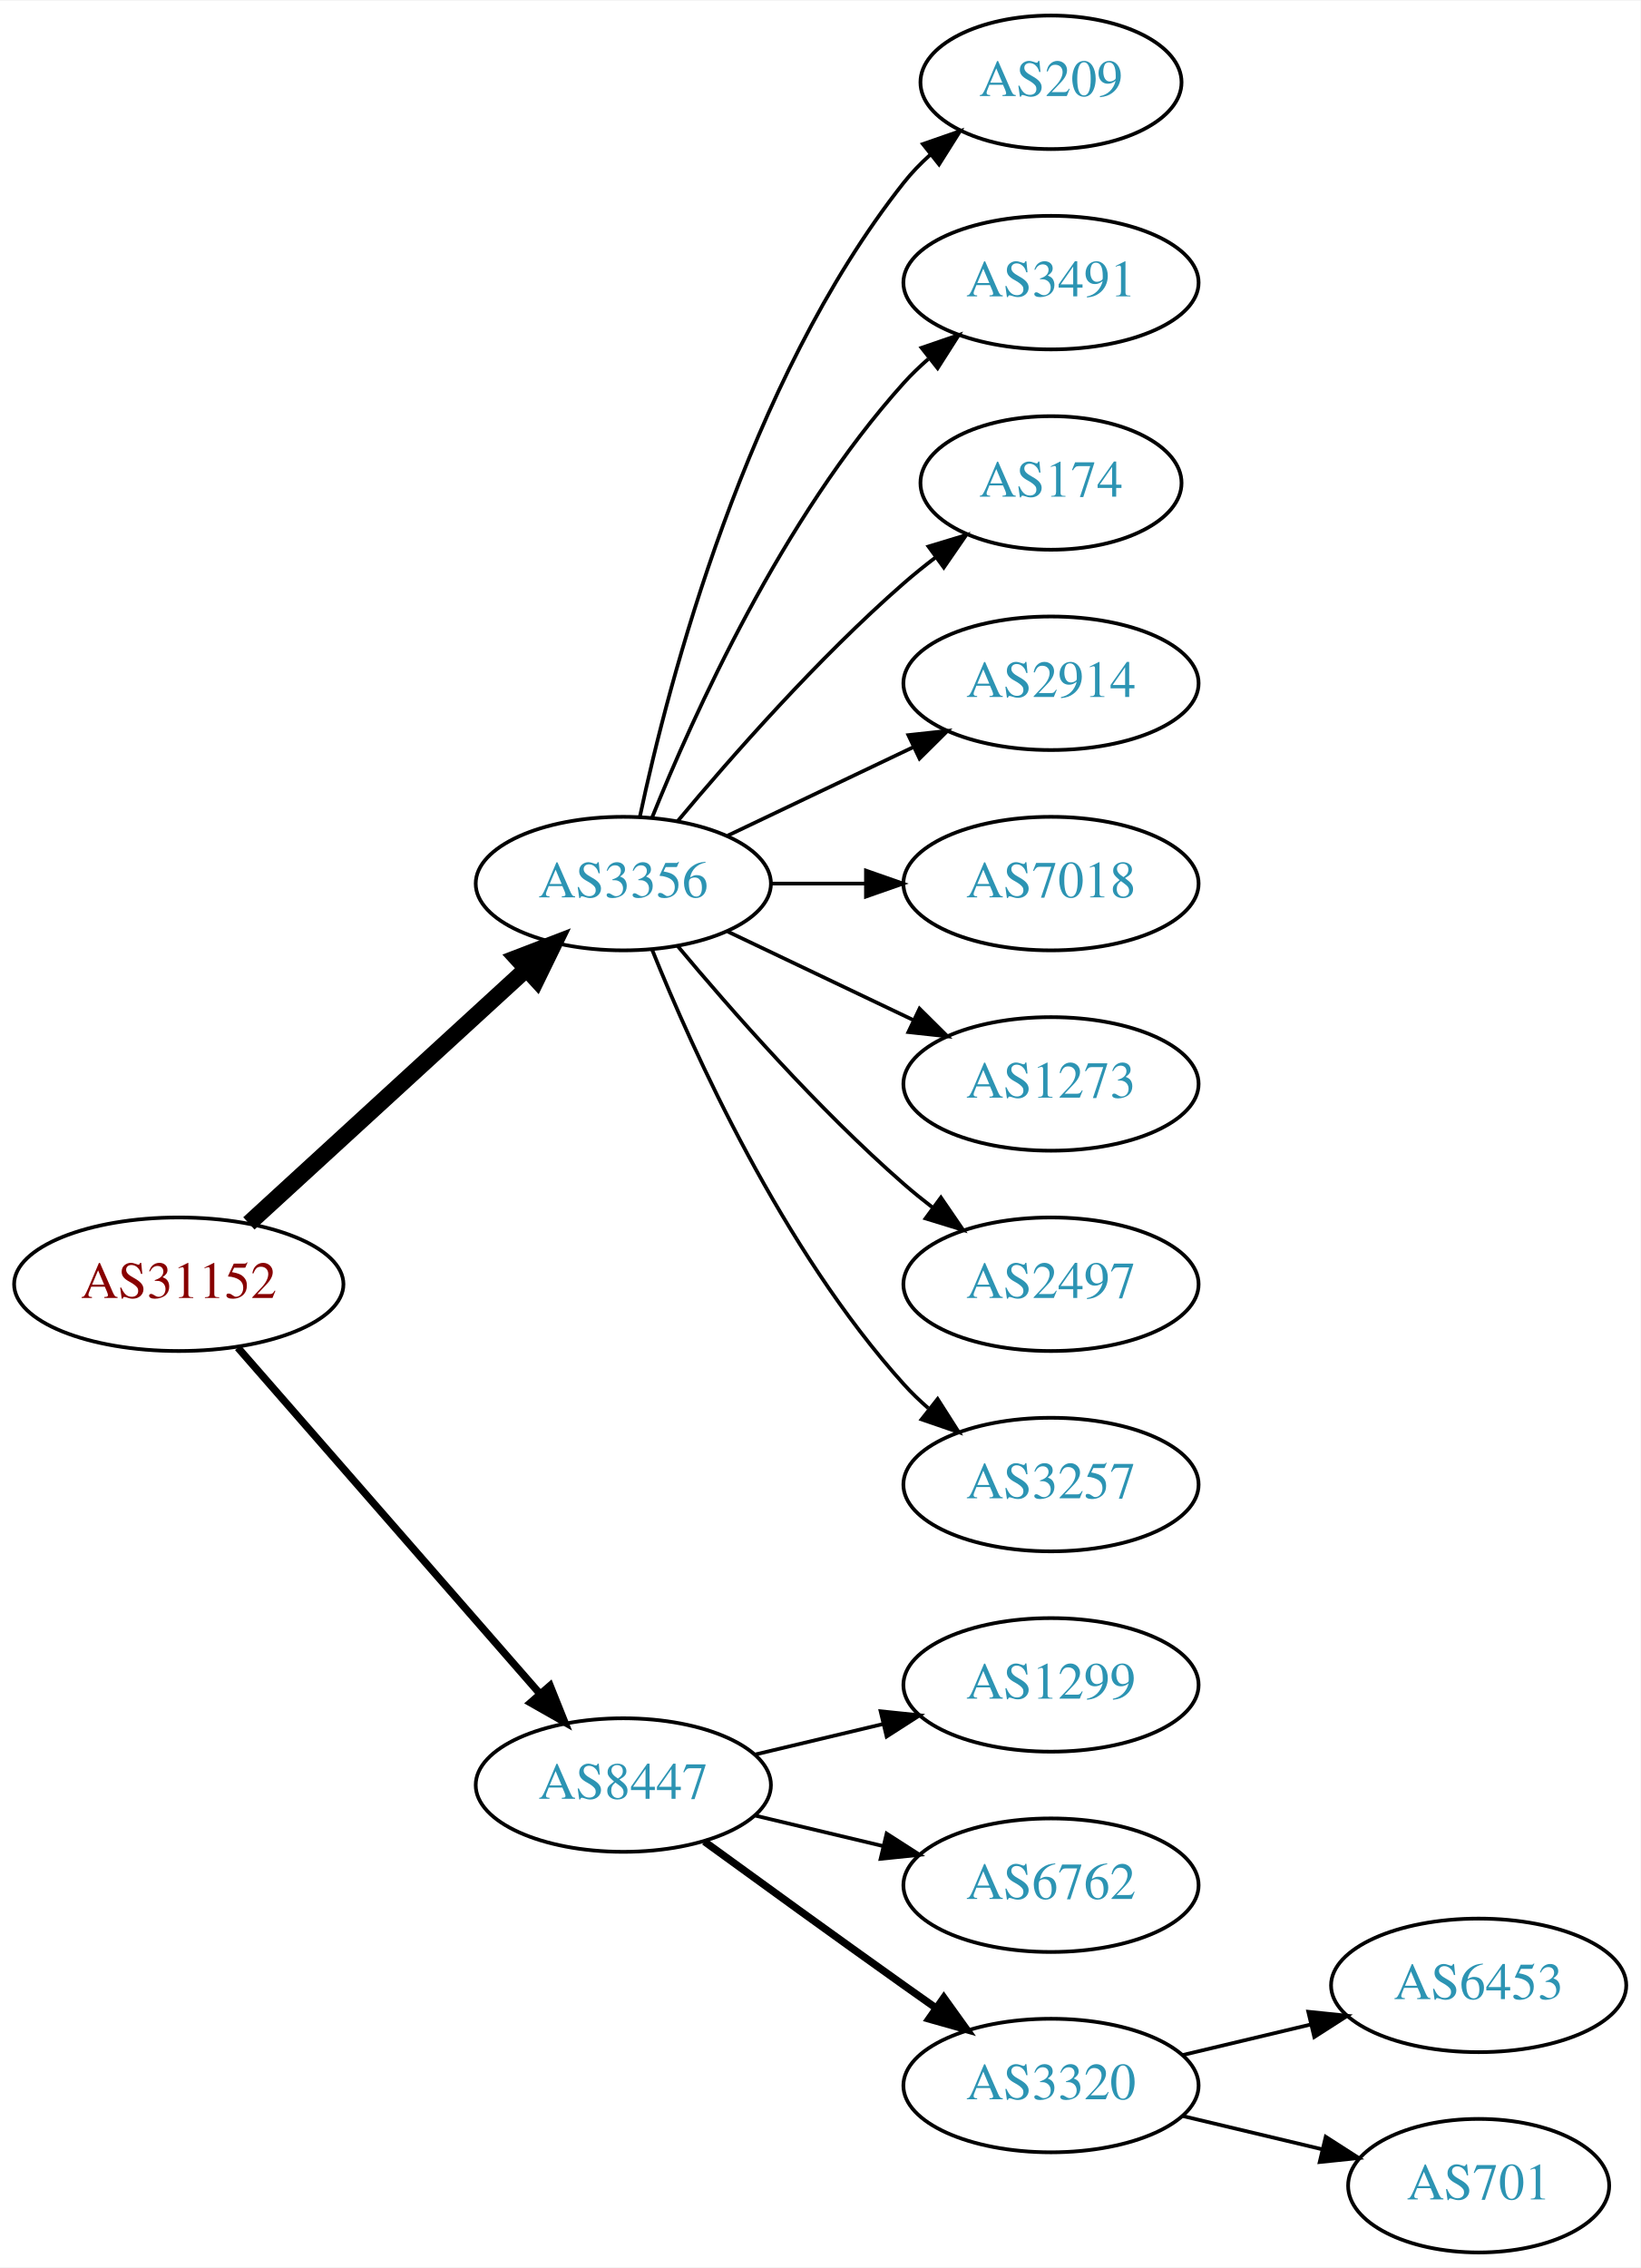
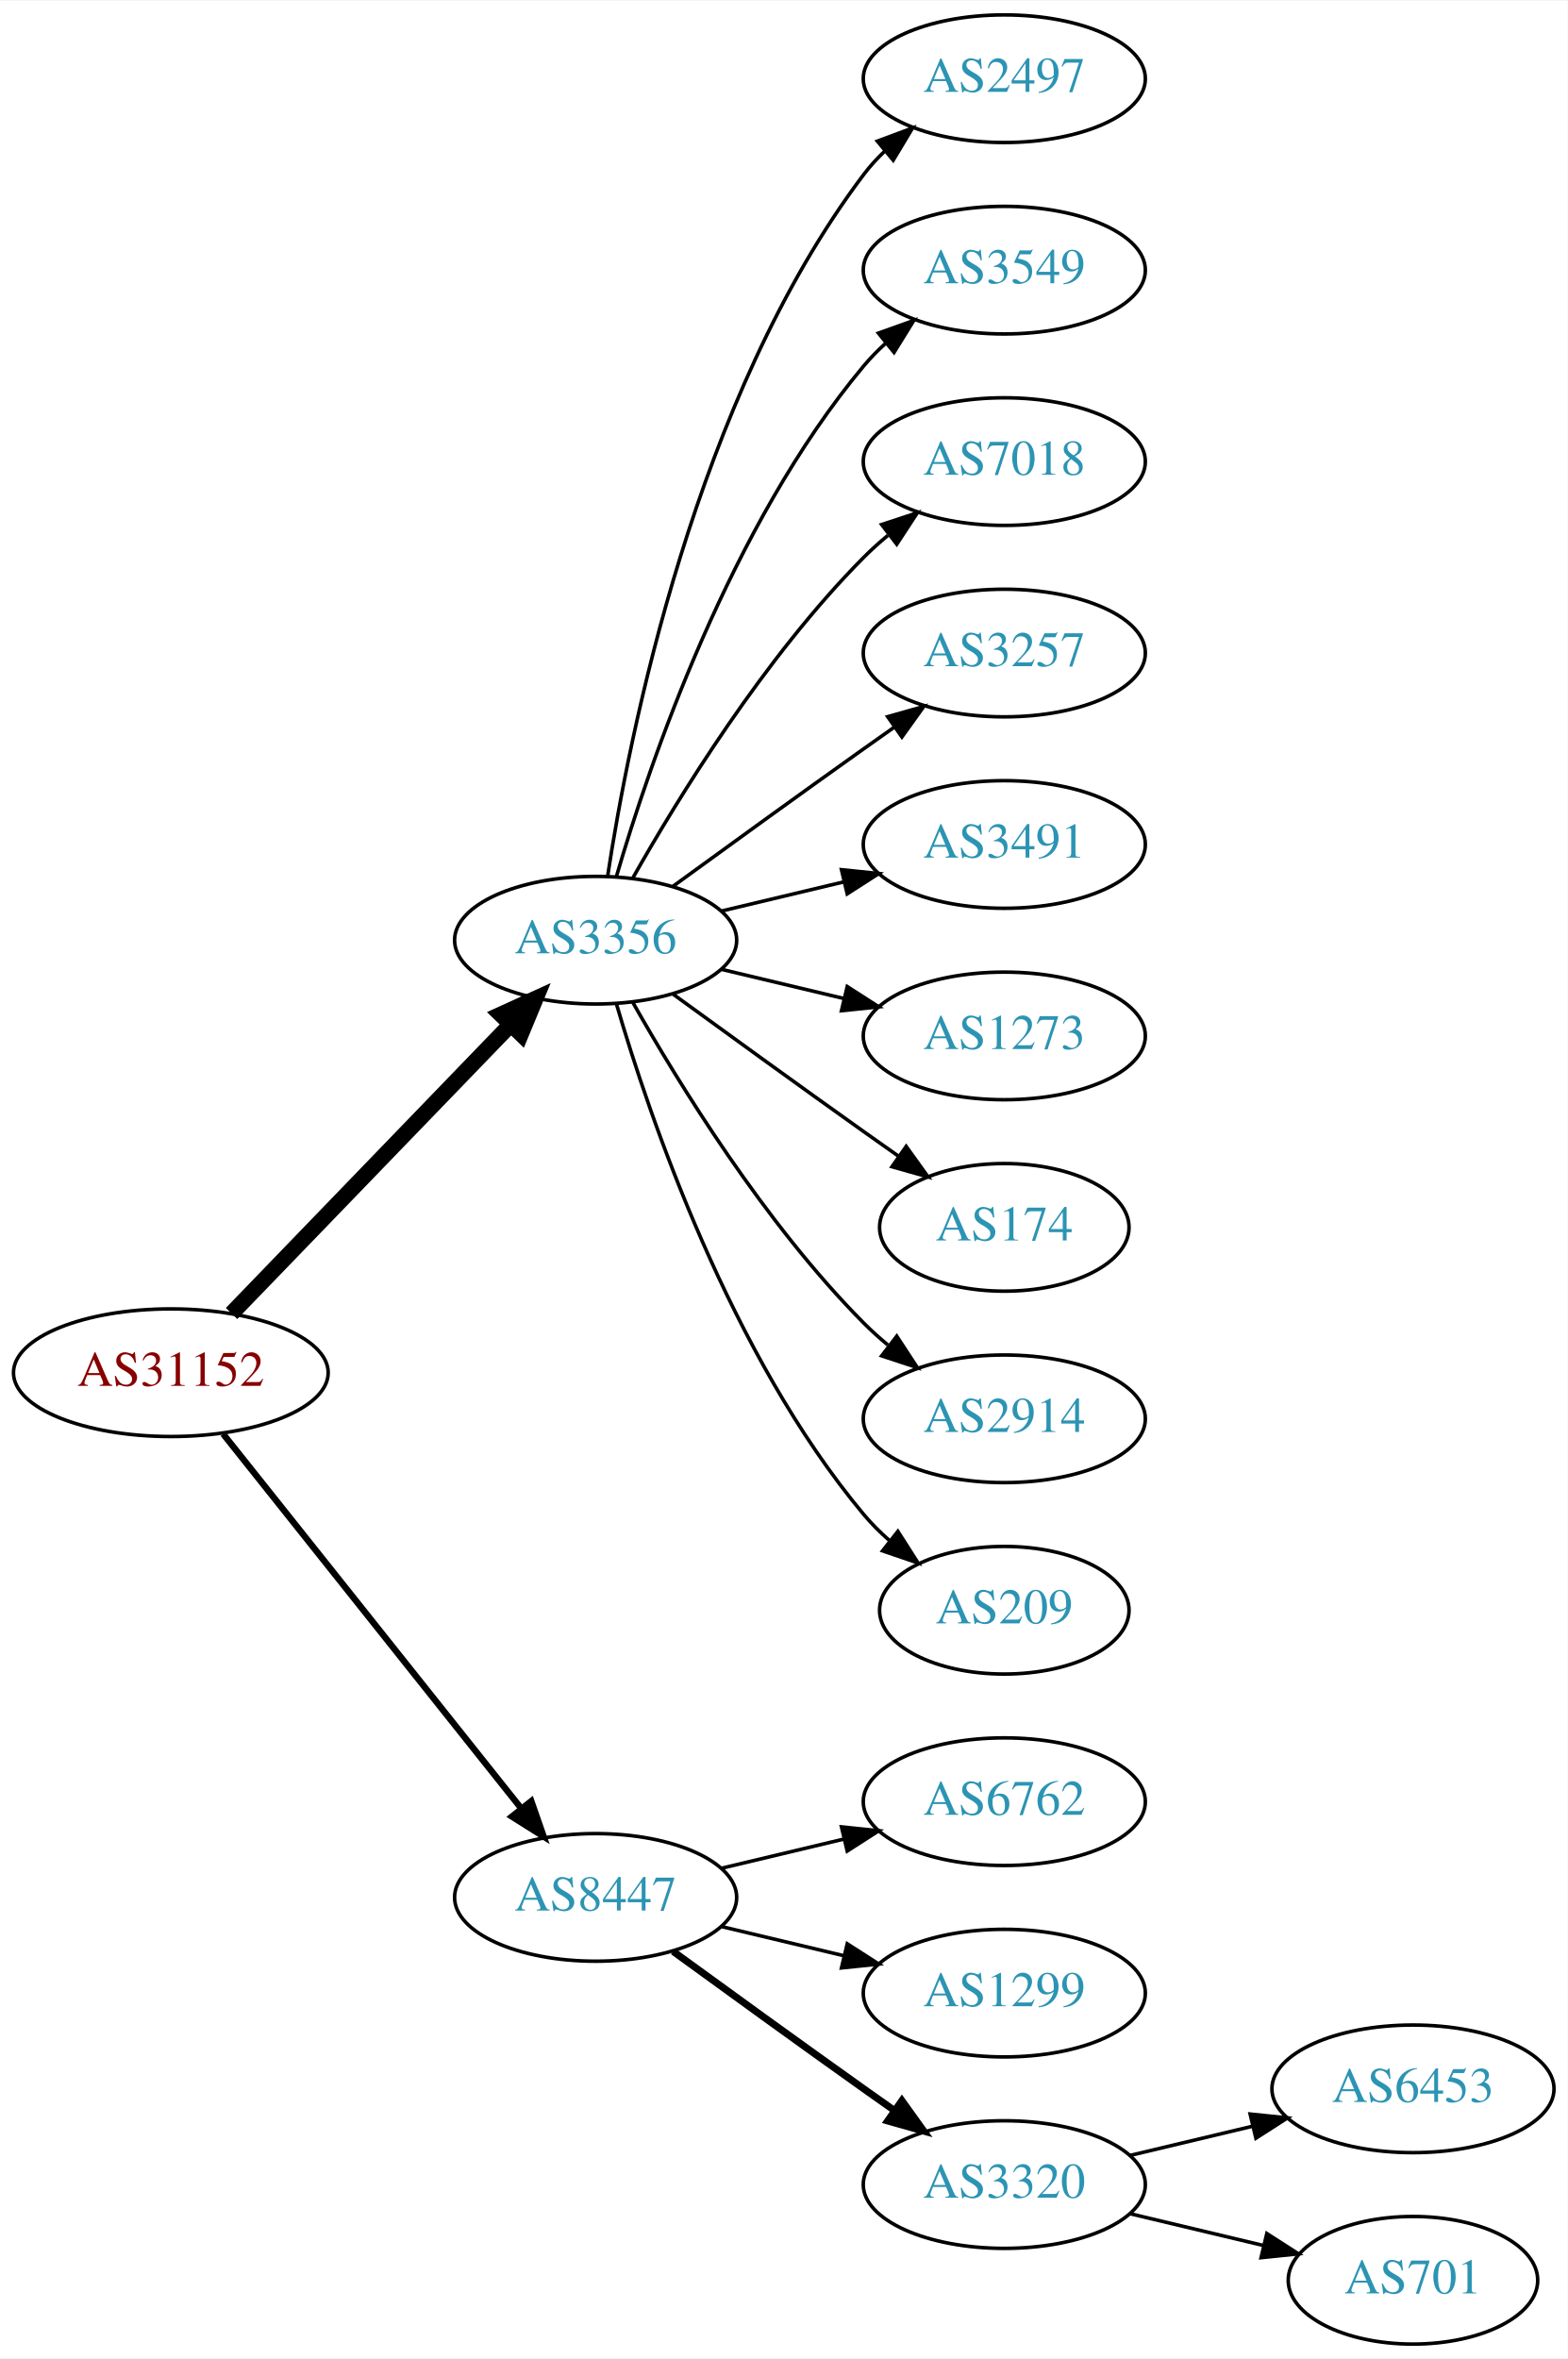
- <svg xmlns="http://www.w3.org/2000/svg" xmlns:xlink="http://www.w3.org/1999/xlink" width="442pt" height="611pt" viewBox="0.00 0.00 442.27 611.00">
-   <g id="graph0" class="graph" transform="scale(1 1) rotate(0) translate(4 607)">
-     <polygon fill="white" stroke="none" points="-4,4 -4,-607 438.271,-607 438.271,4 -4,4" />
+ <svg xmlns="http://www.w3.org/2000/svg" xmlns:xlink="http://www.w3.org/1999/xlink" width="442pt" height="665pt" viewBox="0.00 0.00 442.27 665.00">
+   <g id="graph0" class="graph" transform="scale(1 1) rotate(0) translate(4 661)">
+     <polygon fill="white" stroke="none" points="-4,4 -4,-661 438.271,-661 438.271,4 -4,4" />
    <g id="node1" class="node">
      <g id="a_node1">
        <a xlink:href="/asn/31152" xlink:title="AS31152 ~ Engel Austria GmbH [AT]">
-           <ellipse fill="#ffffff" stroke="black" cx="44.196" cy="-261" rx="44.393" ry="18" />
-           <text text-anchor="middle" x="44.196" y="-257.3" font-family="Times,serif" font-size="14.00" fill="#880000">AS31152</text>
+           <ellipse fill="#ffffff" stroke="black" cx="44.196" cy="-274" rx="44.393" ry="18" />
+           <text text-anchor="middle" x="44.196" y="-270.3" font-family="Times,serif" font-size="14.00" fill="#880000">AS31152</text>
        </a>
      </g>
    </g>
    <g id="node2" class="node">
      <g id="a_node2">
        <a xlink:href="/asn/3356" xlink:title="AS3356 ~ Level 3 Parent, LLC [US]">
-           <ellipse fill="#ffffff" stroke="black" cx="164.039" cy="-369" rx="39.794" ry="18" />
-           <text text-anchor="middle" x="164.039" y="-365.3" font-family="Times,serif" font-size="14.00" fill="#2c94b3">AS3356</text>
+           <ellipse fill="#ffffff" stroke="black" cx="164.039" cy="-396" rx="39.794" ry="18" />
+           <text text-anchor="middle" x="164.039" y="-392.3" font-family="Times,serif" font-size="14.00" fill="#2c94b3">AS3356</text>
        </a>
      </g>
    </g>
    <g id="edge1" class="edge">
-       <path fill="none" stroke="black" stroke-width="4.5" d="M63.094,-277.403C83.022,-295.667 115.38,-325.322 137.857,-345.921" />
-       <polygon fill="black" stroke="black" stroke-width="4.5" points="135.326,-348.943 145.359,-352.797 140.647,-343.137 135.326,-348.943" />
+       <path fill="none" stroke="black" stroke-width="4.5" d="M61.334,-290.708C81.697,-311.789 116.851,-348.183 140.026,-372.175" />
+       <polygon fill="black" stroke="black" stroke-width="4.5" points="137.316,-375.037 147.095,-379.494 142.98,-369.566 137.316,-375.037" />
    </g>
    <g id="node3" class="node">
      <g id="a_node3">
        <a xlink:href="/asn/8447" xlink:title="AS8447 ~ A1 Telekom Austria AG [AT]">
          <ellipse fill="#ffffff" stroke="black" cx="164.039" cy="-126" rx="39.794" ry="18" />
          <text text-anchor="middle" x="164.039" y="-122.3" font-family="Times,serif" font-size="14.00" fill="#2c94b3">AS8447</text>
        </a>
      </g>
    </g>
    <g id="edge2" class="edge">
-       <path fill="none" stroke="black" stroke-width="2" d="M60.121,-243.902C80.663,-220.369 117.782,-177.845 141.379,-150.813" />
-       <polygon fill="black" stroke="black" stroke-width="2" points="144.296,-152.794 148.235,-142.959 139.022,-148.191 144.296,-152.794" />
+       <path fill="none" stroke="black" stroke-width="1.8" d="M58.945,-256.733C79.7,-230.666 119.146,-181.126 143.07,-151.079" />
+       <polygon fill="black" stroke="black" stroke-width="1.8" points="145.887,-153.16 149.378,-143.157 140.41,-148.8 145.887,-153.16" />
    </g>
    <g id="node4" class="node">
      <g id="a_node4">
-         <a xlink:href="/asn/209" xlink:title="AS209 ~ CenturyLink Communications, LLC [US]">
-           <ellipse fill="#ffffff" stroke="black" cx="279.332" cy="-585" rx="35.194" ry="18" />
-           <text text-anchor="middle" x="279.332" y="-581.3" font-family="Times,serif" font-size="14.00" fill="#2c94b3">AS209</text>
+         <a xlink:href="/asn/2497" xlink:title="AS2497 ~ Internet Initiative Japan Inc. [JP]">
+           <ellipse fill="#ffffff" stroke="black" cx="279.332" cy="-639" rx="39.794" ry="18" />
+           <text text-anchor="middle" x="279.332" y="-635.3" font-family="Times,serif" font-size="14.00" fill="#2c94b3">AS2497</text>
        </a>
      </g>
    </g>
    <g id="edge3" class="edge">
-       <path fill="none" stroke="black" d="M168.529,-387.16C176.16,-423.03 197.152,-504.155 239.685,-558 241.765,-560.633 244.17,-563.116 246.743,-565.428" />
-       <polygon fill="black" stroke="black" points="244.799,-568.354 254.806,-571.835 249.154,-562.873 244.799,-568.354" />
+       <path fill="none" stroke="black" d="M167.415,-413.986C173.389,-453.422 192.1,-548.995 239.685,-612 241.442,-614.327 243.459,-616.529 245.629,-618.596" />
+       <polygon fill="black" stroke="black" points="243.513,-621.389 253.441,-625.088 247.987,-616.005 243.513,-621.389" />
    </g>
    <g id="node5" class="node">
      <g id="a_node5">
-         <a xlink:href="/asn/3491" xlink:title="AS3491 ~ PCCW Global, Inc. [US]">
-           <ellipse fill="#ffffff" stroke="black" cx="279.332" cy="-531" rx="39.794" ry="18" />
-           <text text-anchor="middle" x="279.332" y="-527.3" font-family="Times,serif" font-size="14.00" fill="#2c94b3">AS3491</text>
+         <a xlink:href="/asn/3549" xlink:title="AS3549 ~ Level 3 Parent, LLC [US]">
+           <ellipse fill="#ffffff" stroke="black" cx="279.332" cy="-585" rx="39.794" ry="18" />
+           <text text-anchor="middle" x="279.332" y="-581.3" font-family="Times,serif" font-size="14.00" fill="#2c94b3">AS3549</text>
        </a>
      </g>
    </g>
    <g id="edge4" class="edge">
-       <path fill="none" stroke="black" d="M171.786,-386.787C182.837,-414.243 206.891,-467.578 239.685,-504 241.688,-506.224 243.906,-508.363 246.239,-510.397" />
-       <polygon fill="black" stroke="black" points="244.437,-513.433 254.458,-516.873 248.769,-507.935 244.437,-513.433" />
+       <path fill="none" stroke="black" d="M169.913,-414.002C179.227,-445.844 202.043,-512.981 239.685,-558 241.555,-560.237 243.654,-562.374 245.88,-564.396" />
+       <polygon fill="black" stroke="black" points="243.823,-567.234 253.799,-570.804 248.227,-561.793 243.823,-567.234" />
    </g>
    <g id="node6" class="node">
      <g id="a_node6">
-         <a xlink:href="/asn/174" xlink:title="AS174 ~ Cogent Communications [US]">
-           <ellipse fill="#ffffff" stroke="black" cx="279.332" cy="-477" rx="35.194" ry="18" />
-           <text text-anchor="middle" x="279.332" y="-473.3" font-family="Times,serif" font-size="14.00" fill="#2c94b3">AS174</text>
+         <a xlink:href="/asn/7018" xlink:title="AS7018 ~ AT&amp;T Services, Inc. [US]">
+           <ellipse fill="#ffffff" stroke="black" cx="279.332" cy="-531" rx="39.794" ry="18" />
+           <text text-anchor="middle" x="279.332" y="-527.3" font-family="Times,serif" font-size="14.00" fill="#2c94b3">AS7018</text>
        </a>
      </g>
    </g>
    <g id="edge5" class="edge">
-       <path fill="none" stroke="black" d="M178.669,-385.817C192.951,-402.929 216.498,-429.745 239.685,-450 242.355,-452.332 245.228,-454.648 248.158,-456.886" />
-       <polygon fill="black" stroke="black" points="246.309,-459.87 256.449,-462.939 250.436,-454.216 246.309,-459.87" />
+       <path fill="none" stroke="black" d="M174.498,-413.49C187.28,-436.096 211.712,-475.886 239.685,-504 241.796,-506.121 244.092,-508.188 246.477,-510.171" />
+       <polygon fill="black" stroke="black" points="244.73,-513.242 254.793,-516.556 248.993,-507.69 244.73,-513.242" />
    </g>
    <g id="node7" class="node">
      <g id="a_node7">
-         <a xlink:href="/asn/2914" xlink:title="AS2914 ~ NTT America, Inc. [US]">
-           <ellipse fill="#ffffff" stroke="black" cx="279.332" cy="-423" rx="39.794" ry="18" />
-           <text text-anchor="middle" x="279.332" y="-419.3" font-family="Times,serif" font-size="14.00" fill="#2c94b3">AS2914</text>
+         <a xlink:href="/asn/3257" xlink:title="AS3257 ~ GTT [DE]">
+           <ellipse fill="#ffffff" stroke="black" cx="279.332" cy="-477" rx="39.794" ry="18" />
+           <text text-anchor="middle" x="279.332" y="-473.3" font-family="Times,serif" font-size="14.00" fill="#2c94b3">AS3257</text>
        </a>
      </g>
    </g>
    <g id="edge6" class="edge">
-       <path fill="none" stroke="black" d="M192.175,-381.934C207.169,-389.081 225.99,-398.052 242.213,-405.785" />
-       <polygon fill="black" stroke="black" points="240.884,-409.028 251.417,-410.171 243.895,-402.709 240.884,-409.028" />
+       <path fill="none" stroke="black" d="M185.887,-411.222C200.821,-422.091 221.435,-437.025 239.685,-450 242.506,-452.005 245.449,-454.085 248.397,-456.159" />
+       <polygon fill="black" stroke="black" points="246.424,-459.05 256.621,-461.926 250.443,-453.319 246.424,-459.05" />
    </g>
    <g id="node8" class="node">
      <g id="a_node8">
-         <a xlink:href="/asn/7018" xlink:title="AS7018 ~ AT&amp;T Services, Inc. [US]">
-           <ellipse fill="#ffffff" stroke="black" cx="279.332" cy="-369" rx="39.794" ry="18" />
-           <text text-anchor="middle" x="279.332" y="-365.3" font-family="Times,serif" font-size="14.00" fill="#2c94b3">AS7018</text>
+         <a xlink:href="/asn/3491" xlink:title="AS3491 ~ PCCW Global, Inc. [US]">
+           <ellipse fill="#ffffff" stroke="black" cx="279.332" cy="-423" rx="39.794" ry="18" />
+           <text text-anchor="middle" x="279.332" y="-419.3" font-family="Times,serif" font-size="14.00" fill="#2c94b3">AS3491</text>
        </a>
      </g>
    </g>
    <g id="edge7" class="edge">
-       <path fill="none" stroke="black" d="M203.711,-369C211.914,-369 220.678,-369 229.21,-369" />
-       <polygon fill="black" stroke="black" points="229.449,-372.5 239.449,-369 229.449,-365.5 229.449,-372.5" />
+       <path fill="none" stroke="black" d="M199.646,-404.248C210.517,-406.838 222.671,-409.735 234.114,-412.462" />
+       <polygon fill="black" stroke="black" points="233.397,-415.889 243.936,-414.803 235.02,-409.08 233.397,-415.889" />
    </g>
    <g id="node9" class="node">
      <g id="a_node9">
        <a xlink:href="/asn/1273" xlink:title="AS1273 ~ Vodafone Group PLC [EU]">
-           <ellipse fill="#ffffff" stroke="black" cx="279.332" cy="-315" rx="39.794" ry="18" />
-           <text text-anchor="middle" x="279.332" y="-311.3" font-family="Times,serif" font-size="14.00" fill="#2c94b3">AS1273</text>
+           <ellipse fill="#ffffff" stroke="black" cx="279.332" cy="-369" rx="39.794" ry="18" />
+           <text text-anchor="middle" x="279.332" y="-365.3" font-family="Times,serif" font-size="14.00" fill="#2c94b3">AS1273</text>
        </a>
      </g>
    </g>
    <g id="edge8" class="edge">
-       <path fill="none" stroke="black" d="M192.175,-356.066C207.169,-348.919 225.99,-339.948 242.213,-332.215" />
-       <polygon fill="black" stroke="black" points="243.895,-335.291 251.417,-327.829 240.884,-328.972 243.895,-335.291" />
+       <path fill="none" stroke="black" d="M199.646,-387.752C210.517,-385.162 222.671,-382.265 234.114,-379.538" />
+       <polygon fill="black" stroke="black" points="235.02,-382.92 243.936,-377.197 233.397,-376.111 235.02,-382.92" />
    </g>
    <g id="node10" class="node">
      <g id="a_node10">
-         <a xlink:href="/asn/2497" xlink:title="AS2497 ~ Internet Initiative Japan Inc. [JP]">
-           <ellipse fill="#ffffff" stroke="black" cx="279.332" cy="-261" rx="39.794" ry="18" />
-           <text text-anchor="middle" x="279.332" y="-257.3" font-family="Times,serif" font-size="14.00" fill="#2c94b3">AS2497</text>
+         <a xlink:href="/asn/174" xlink:title="AS174 ~ Cogent Communications [US]">
+           <ellipse fill="#ffffff" stroke="black" cx="279.332" cy="-315" rx="35.194" ry="18" />
+           <text text-anchor="middle" x="279.332" y="-311.3" font-family="Times,serif" font-size="14.00" fill="#2c94b3">AS174</text>
        </a>
      </g>
    </g>
    <g id="edge9" class="edge">
-       <path fill="none" stroke="black" d="M178.669,-352.183C192.951,-335.071 216.498,-308.255 239.685,-288 242.151,-285.846 244.789,-283.706 247.487,-281.628" />
-       <polygon fill="black" stroke="black" points="249.66,-284.375 255.641,-275.63 245.512,-278.736 249.66,-284.375" />
+       <path fill="none" stroke="black" d="M185.887,-380.778C200.821,-369.909 221.435,-354.975 239.685,-342 242.895,-339.718 246.264,-337.339 249.619,-334.982" />
+       <polygon fill="black" stroke="black" points="251.647,-337.834 257.83,-329.23 247.631,-332.101 251.647,-337.834" />
    </g>
    <g id="node11" class="node">
      <g id="a_node11">
-         <a xlink:href="/asn/3257" xlink:title="AS3257 ~ GTT [DE]">
-           <ellipse fill="#ffffff" stroke="black" cx="279.332" cy="-207" rx="39.794" ry="18" />
-           <text text-anchor="middle" x="279.332" y="-203.3" font-family="Times,serif" font-size="14.00" fill="#2c94b3">AS3257</text>
+         <a xlink:href="/asn/2914" xlink:title="AS2914 ~ NTT America, Inc. [US]">
+           <ellipse fill="#ffffff" stroke="black" cx="279.332" cy="-261" rx="39.794" ry="18" />
+           <text text-anchor="middle" x="279.332" y="-257.3" font-family="Times,serif" font-size="14.00" fill="#2c94b3">AS2914</text>
        </a>
      </g>
    </g>
    <g id="edge10" class="edge">
-       <path fill="none" stroke="black" d="M171.786,-351.213C182.837,-323.757 206.891,-270.422 239.685,-234 241.688,-231.776 243.906,-229.637 246.239,-227.603" />
-       <polygon fill="black" stroke="black" points="248.769,-230.065 254.458,-221.127 244.437,-224.567 248.769,-230.065" />
+       <path fill="none" stroke="black" d="M174.498,-378.51C187.28,-355.904 211.712,-316.114 239.685,-288 241.796,-285.879 244.092,-283.812 246.477,-281.829" />
+       <polygon fill="black" stroke="black" points="248.993,-284.31 254.793,-275.444 244.73,-278.758 248.993,-284.31" />
    </g>
    <g id="node12" class="node">
      <g id="a_node12">
-         <a xlink:href="/asn/1299" xlink:title="AS1299 ~ Telia Carrier [EU]">
-           <ellipse fill="#ffffff" stroke="black" cx="279.332" cy="-153" rx="39.794" ry="18" />
-           <text text-anchor="middle" x="279.332" y="-149.3" font-family="Times,serif" font-size="14.00" fill="#2c94b3">AS1299</text>
+         <a xlink:href="/asn/209" xlink:title="AS209 ~ CenturyLink Communications, LLC [US]">
+           <ellipse fill="#ffffff" stroke="black" cx="279.332" cy="-207" rx="35.194" ry="18" />
+           <text text-anchor="middle" x="279.332" y="-203.3" font-family="Times,serif" font-size="14.00" fill="#2c94b3">AS209</text>
        </a>
      </g>
    </g>
    <g id="edge11" class="edge">
-       <path fill="none" stroke="black" d="M199.646,-134.248C210.517,-136.838 222.671,-139.735 234.114,-142.462" />
-       <polygon fill="black" stroke="black" points="233.397,-145.889 243.936,-144.803 235.02,-139.08 233.397,-145.889" />
+       <path fill="none" stroke="black" d="M169.913,-377.998C179.227,-346.156 202.043,-279.019 239.685,-234 241.838,-231.426 244.292,-228.983 246.896,-226.697" />
+       <polygon fill="black" stroke="black" points="249.303,-229.257 255.007,-220.328 244.98,-223.751 249.303,-229.257" />
    </g>
    <g id="node13" class="node">
      <g id="a_node13">
        <a xlink:href="/asn/6762" xlink:title="AS6762 ~ TELECOM ITALIA SPARKLE S.p.A. [IT]">
+           <ellipse fill="#ffffff" stroke="black" cx="279.332" cy="-153" rx="39.794" ry="18" />
+           <text text-anchor="middle" x="279.332" y="-149.3" font-family="Times,serif" font-size="14.00" fill="#2c94b3">AS6762</text>
+         </a>
+       </g>
+     </g>
+     <g id="edge12" class="edge">
+       <path fill="none" stroke="black" d="M199.646,-134.248C210.517,-136.838 222.671,-139.735 234.114,-142.462" />
+       <polygon fill="black" stroke="black" points="233.397,-145.889 243.936,-144.803 235.02,-139.08 233.397,-145.889" />
+     </g>
+     <g id="node14" class="node">
+       <g id="a_node14">
+         <a xlink:href="/asn/1299" xlink:title="AS1299 ~ Telia Carrier [EU]">
          <ellipse fill="#ffffff" stroke="black" cx="279.332" cy="-99" rx="39.794" ry="18" />
-           <text text-anchor="middle" x="279.332" y="-95.3" font-family="Times,serif" font-size="14.00" fill="#2c94b3">AS6762</text>
-         </a>
-       </g>
-     </g>
-     <g id="edge12" class="edge">
+           <text text-anchor="middle" x="279.332" y="-95.3" font-family="Times,serif" font-size="14.00" fill="#2c94b3">AS1299</text>
+         </a>
+       </g>
+     </g>
+     <g id="edge13" class="edge">
      <path fill="none" stroke="black" d="M199.646,-117.752C210.517,-115.162 222.671,-112.265 234.114,-109.538" />
      <polygon fill="black" stroke="black" points="235.02,-112.92 243.936,-107.197 233.397,-106.111 235.02,-112.92" />
    </g>
-     <g id="node14" class="node">
-       <g id="a_node14">
+     <g id="node15" class="node">
+       <g id="a_node15">
        <a xlink:href="/asn/3320" xlink:title="AS3320 ~ DTAG [DE]">
          <ellipse fill="#ffffff" stroke="black" cx="279.332" cy="-45" rx="39.794" ry="18" />
          <text text-anchor="middle" x="279.332" y="-41.3" font-family="Times,serif" font-size="14.00" fill="#2c94b3">AS3320</text>
        </a>
      </g>
    </g>
-     <g id="edge13" class="edge">
+     <g id="edge14" class="edge">
      <path fill="none" stroke="black" stroke-width="2" d="M185.887,-110.778C200.821,-99.909 221.435,-84.975 239.685,-72 242.506,-69.995 245.449,-67.915 248.397,-65.841" />
      <polygon fill="black" stroke="black" stroke-width="2" points="250.443,-68.681 256.621,-60.074 246.424,-62.95 250.443,-68.681" />
    </g>
-     <g id="node15" class="node">
-       <g id="a_node15">
+     <g id="node16" class="node">
+       <g id="a_node16">
        <a xlink:href="/asn/6453" xlink:title="AS6453 ~ TATA COMMUNICATIONS (AMERICA) INC [US]">
          <ellipse fill="#ffffff" stroke="black" cx="394.625" cy="-72" rx="39.794" ry="18" />
          <text text-anchor="middle" x="394.625" y="-68.3" font-family="Times,serif" font-size="14.00" fill="#2c94b3">AS6453</text>
        </a>
      </g>
    </g>
-     <g id="edge14" class="edge">
+     <g id="edge15" class="edge">
      <path fill="none" stroke="black" d="M314.939,-53.248C325.81,-55.838 337.964,-58.735 349.407,-61.462" />
      <polygon fill="black" stroke="black" points="348.69,-64.889 359.229,-63.803 350.313,-58.08 348.69,-64.889" />
    </g>
-     <g id="node16" class="node">
-       <g id="a_node16">
+     <g id="node17" class="node">
+       <g id="a_node17">
        <a xlink:href="/asn/701" xlink:title="AS701 ~ UUNET [US]">
          <ellipse fill="#ffffff" stroke="black" cx="394.625" cy="-18" rx="35.194" ry="18" />
          <text text-anchor="middle" x="394.625" y="-14.3" font-family="Times,serif" font-size="14.00" fill="#2c94b3">AS701</text>
        </a>
      </g>
    </g>
-     <g id="edge15" class="edge">
+     <g id="edge16" class="edge">
      <path fill="none" stroke="black" d="M314.939,-36.752C326.733,-33.941 340.038,-30.771 352.306,-27.847" />
      <polygon fill="black" stroke="black" points="353.394,-31.186 362.311,-25.463 351.772,-24.377 353.394,-31.186" />
    </g>
  </g>
</svg>
